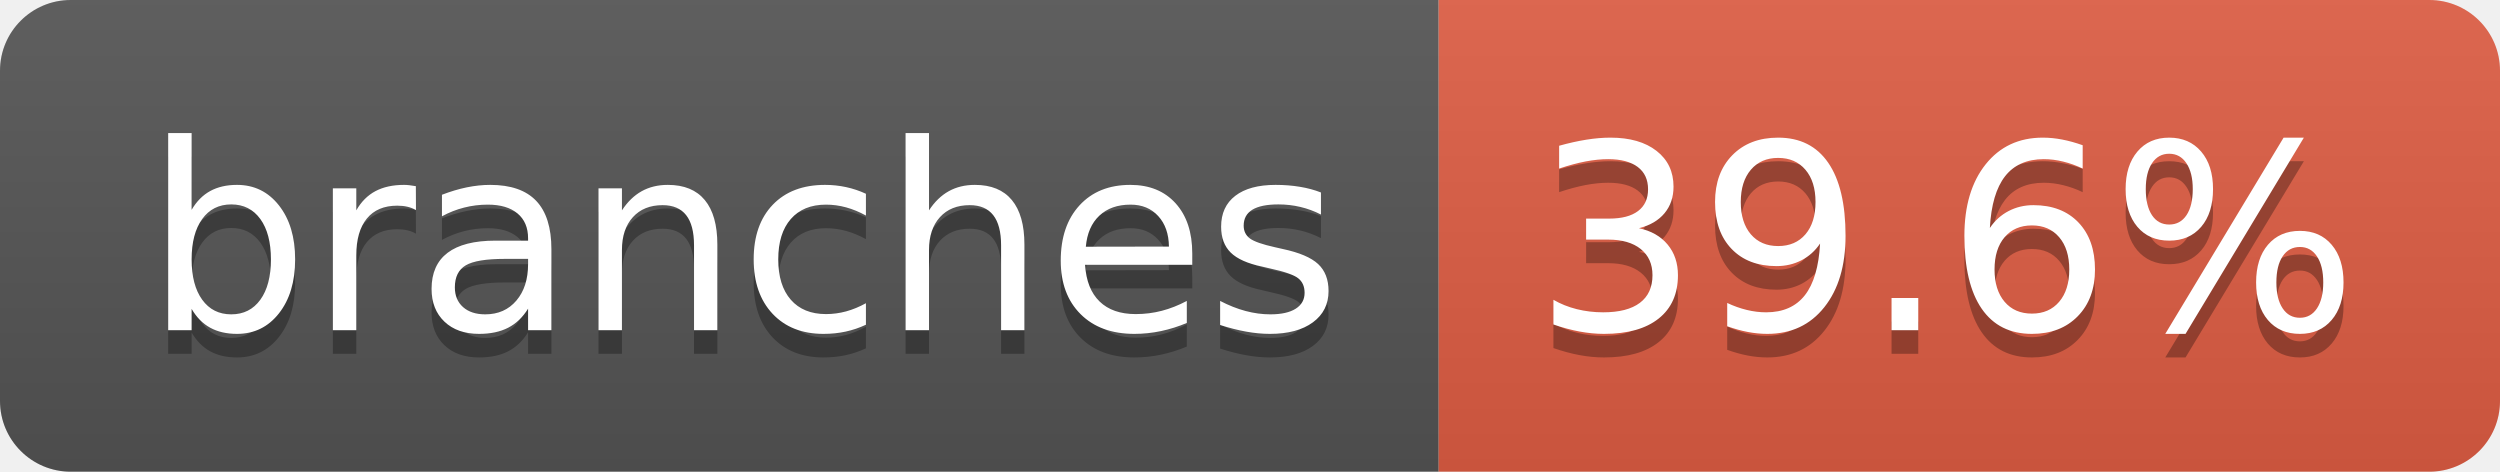
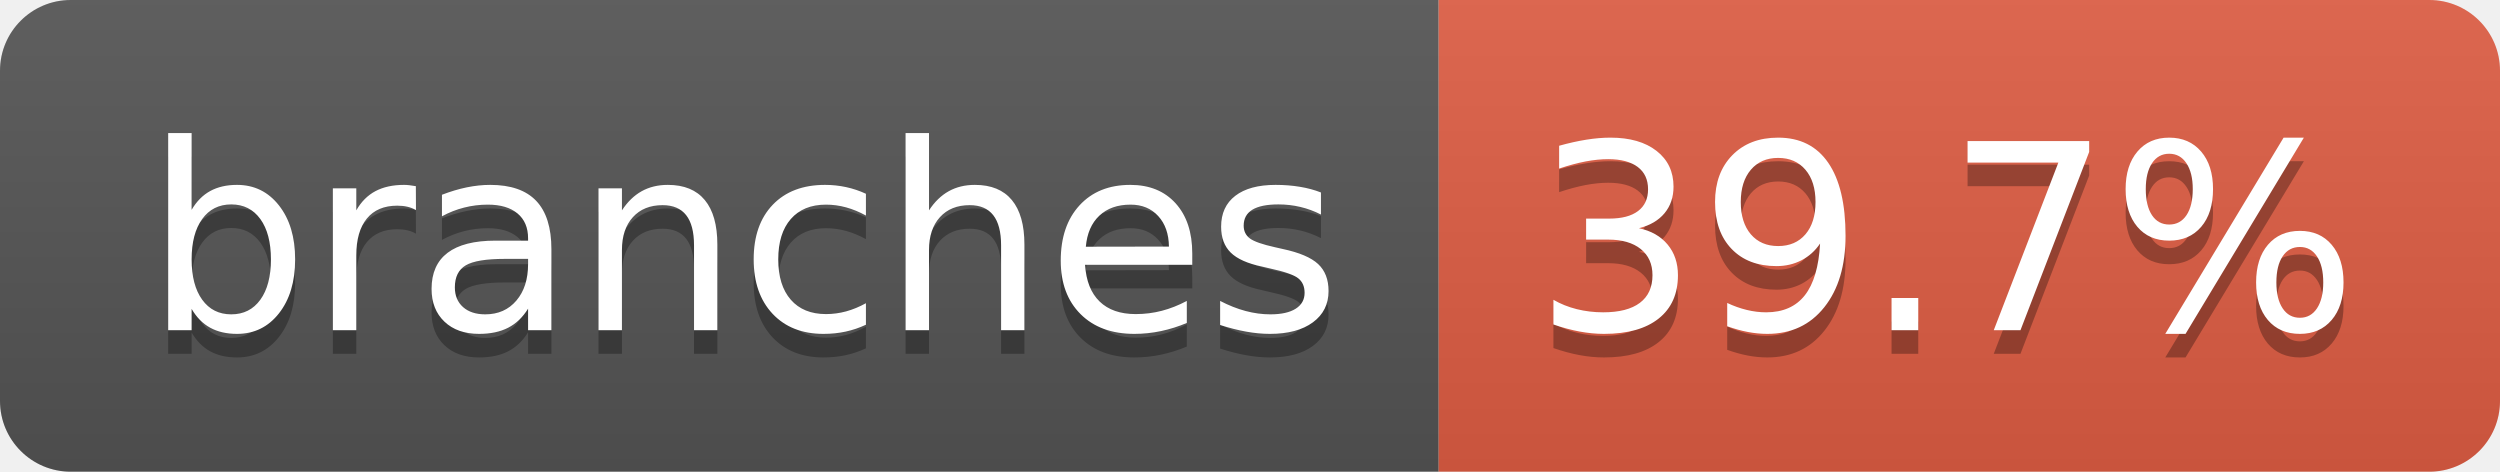
- <svg xmlns="http://www.w3.org/2000/svg" width="106" height="20" role="img" aria-label="branches: 39.6%">
+ <svg xmlns="http://www.w3.org/2000/svg" width="106" height="20" role="img" aria-label="branches: 39.7%">
  <linearGradient id="s" x2="0" y2="100%">
    <stop offset="0" stop-color="#bbb" stop-opacity=".1" />
    <stop offset="1" stop-opacity=".1" />
  </linearGradient>
  <clipPath id="r">
    <rect width="106" height="20" rx="3" fill="#fff" />
  </clipPath>
  <g clip-path="url(#r)">
    <rect width="61" height="20" fill="#555" />
    <rect x="61" width="45" height="20" fill="#e05d44" />
    <rect width="106" height="20" fill="url(#s)" />
  </g>
  <g fill="#fff" text-anchor="middle" font-family="Verdana,Geneva,DejaVu Sans,sans-serif" text-rendering="geometricPrecision" font-size="110">
    <text aria-hidden="true" x="315" y="150" fill="#010101" fill-opacity=".3" transform="scale(.1)" textLength="507">branches</text>
    <text x="315" y="140" transform="scale(.1)" fill="#fff" textLength="507">branches</text>
-     <text aria-hidden="true" x="825" y="150" fill="#010101" fill-opacity=".3" transform="scale(.1)" textLength="350">39.6%</text>
-     <text x="825" y="140" transform="scale(.1)" fill="#fff" textLength="350">39.6%</text>
+     <text aria-hidden="true" x="825" y="150" fill="#010101" fill-opacity=".3" transform="scale(.1)" textLength="350">39.7%</text>
+     <text x="825" y="140" transform="scale(.1)" fill="#fff" textLength="350">39.7%</text>
  </g>
</svg>
